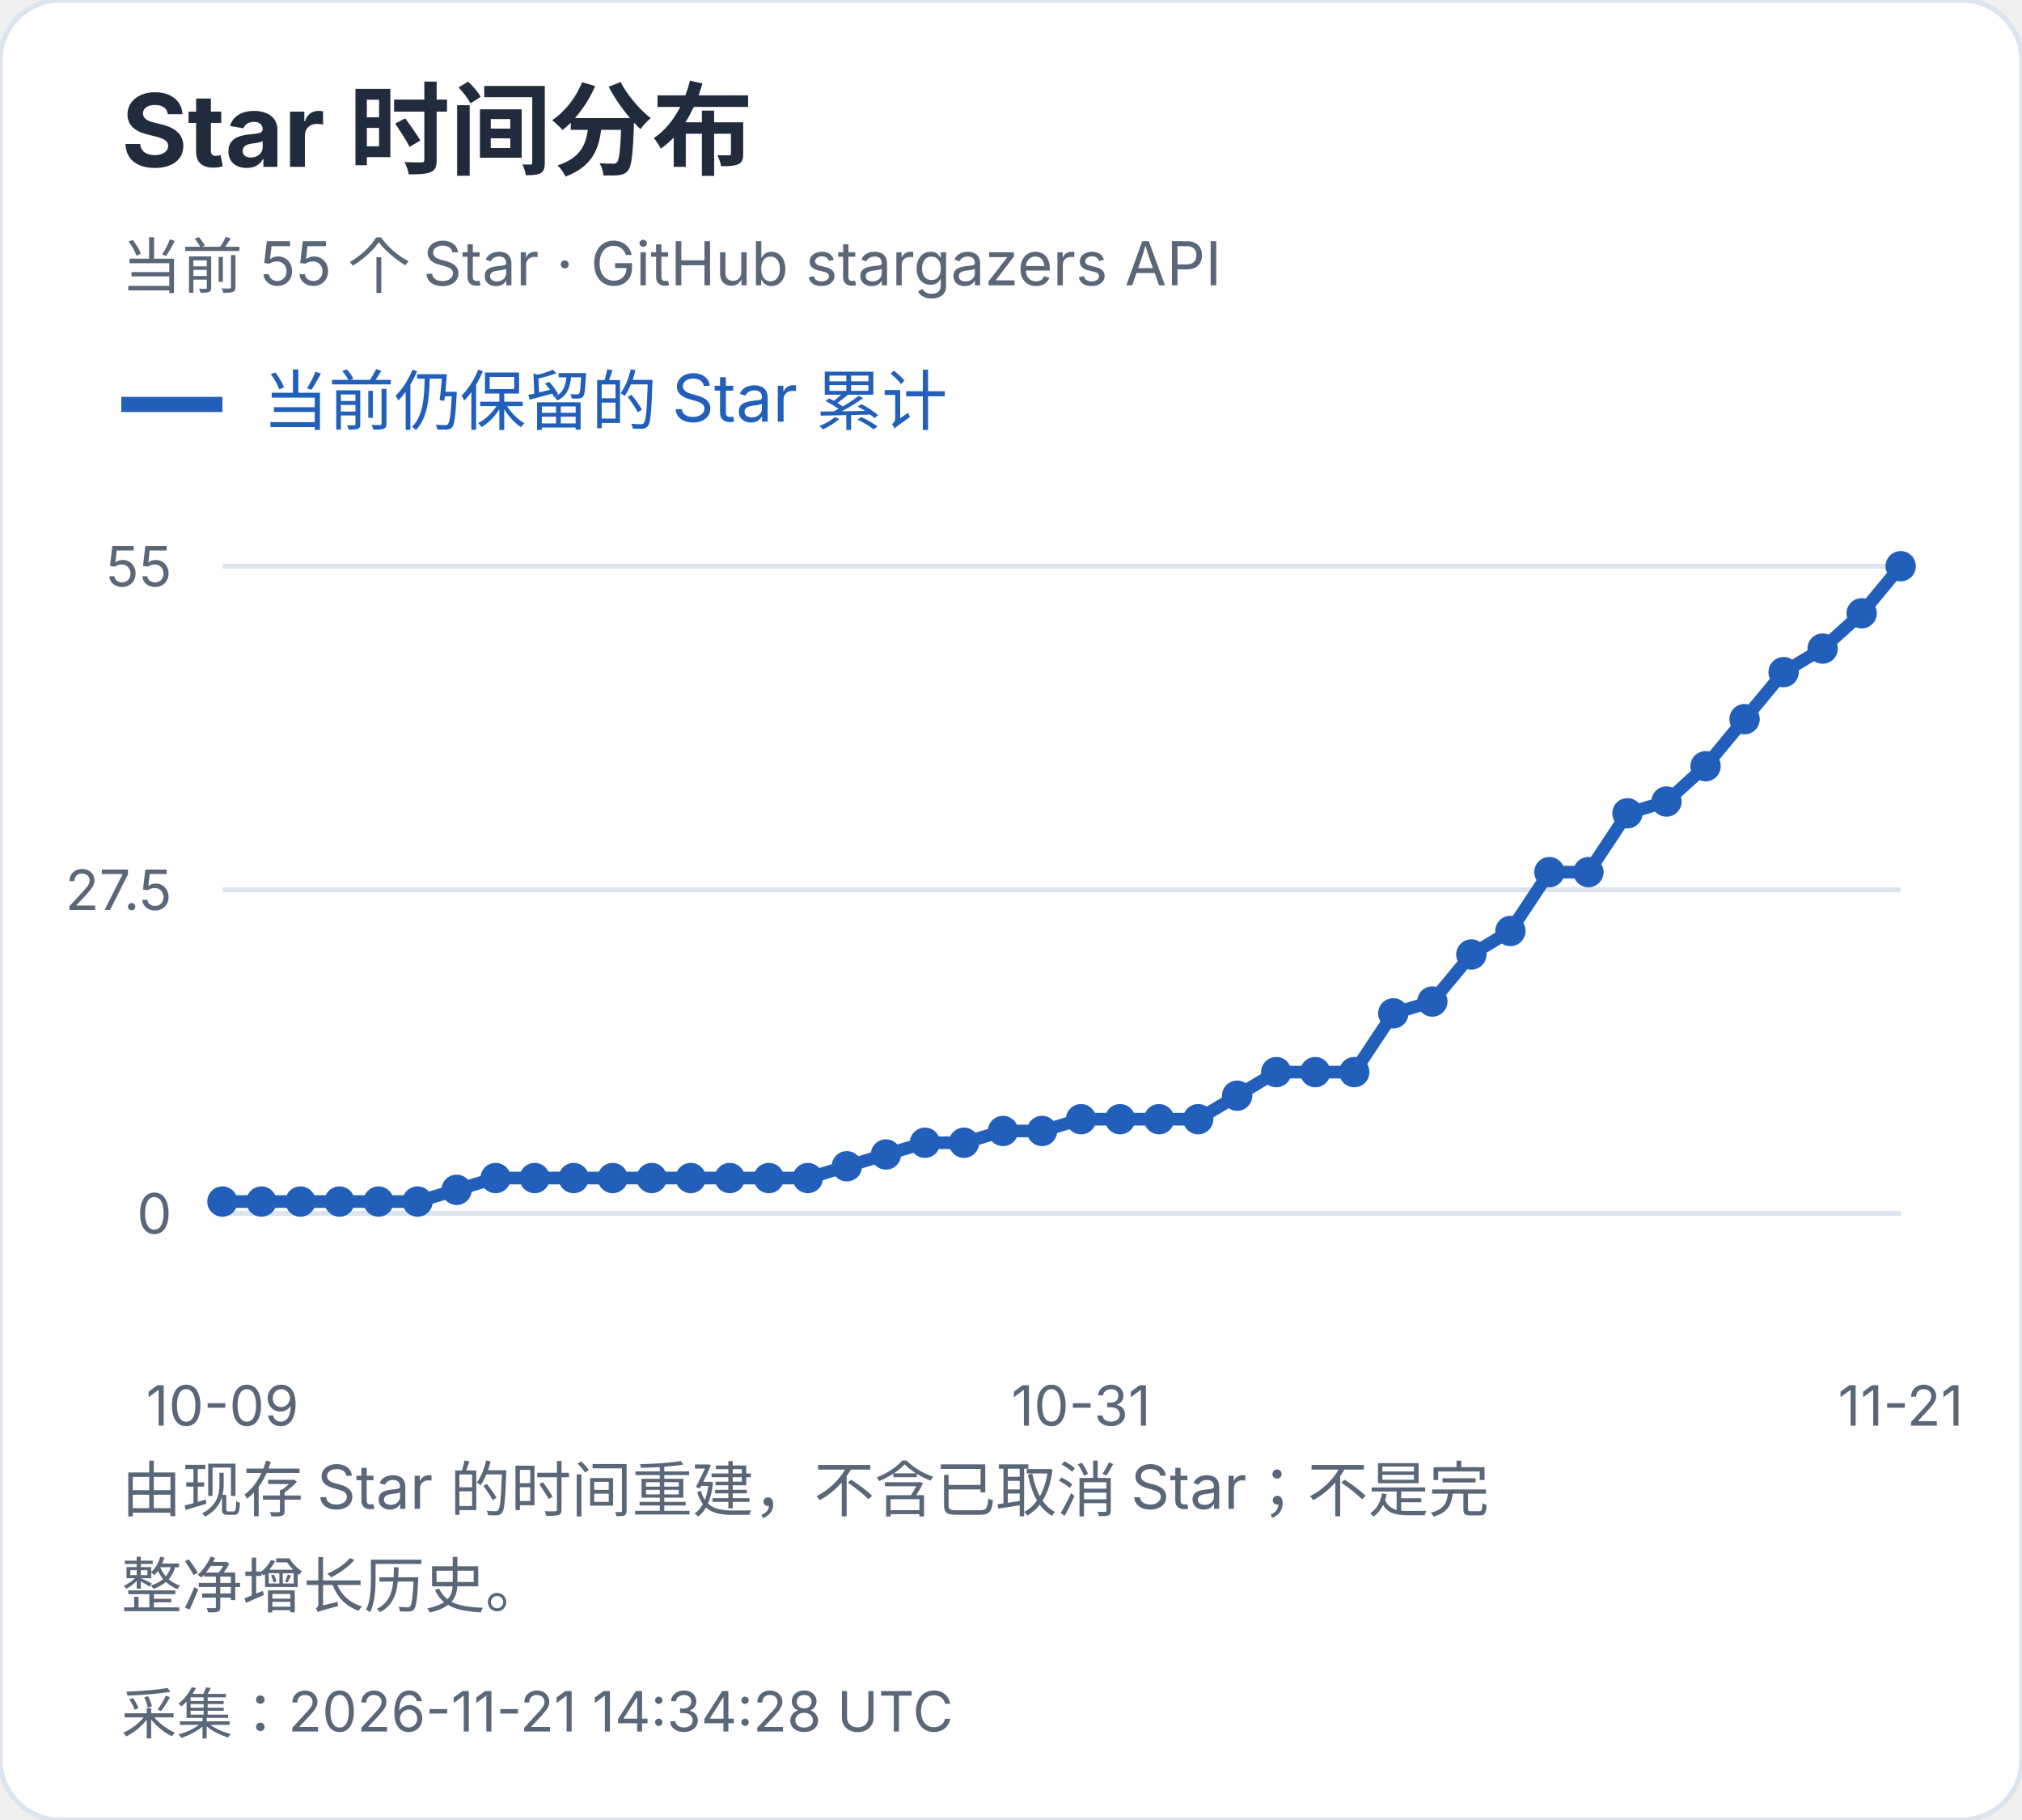
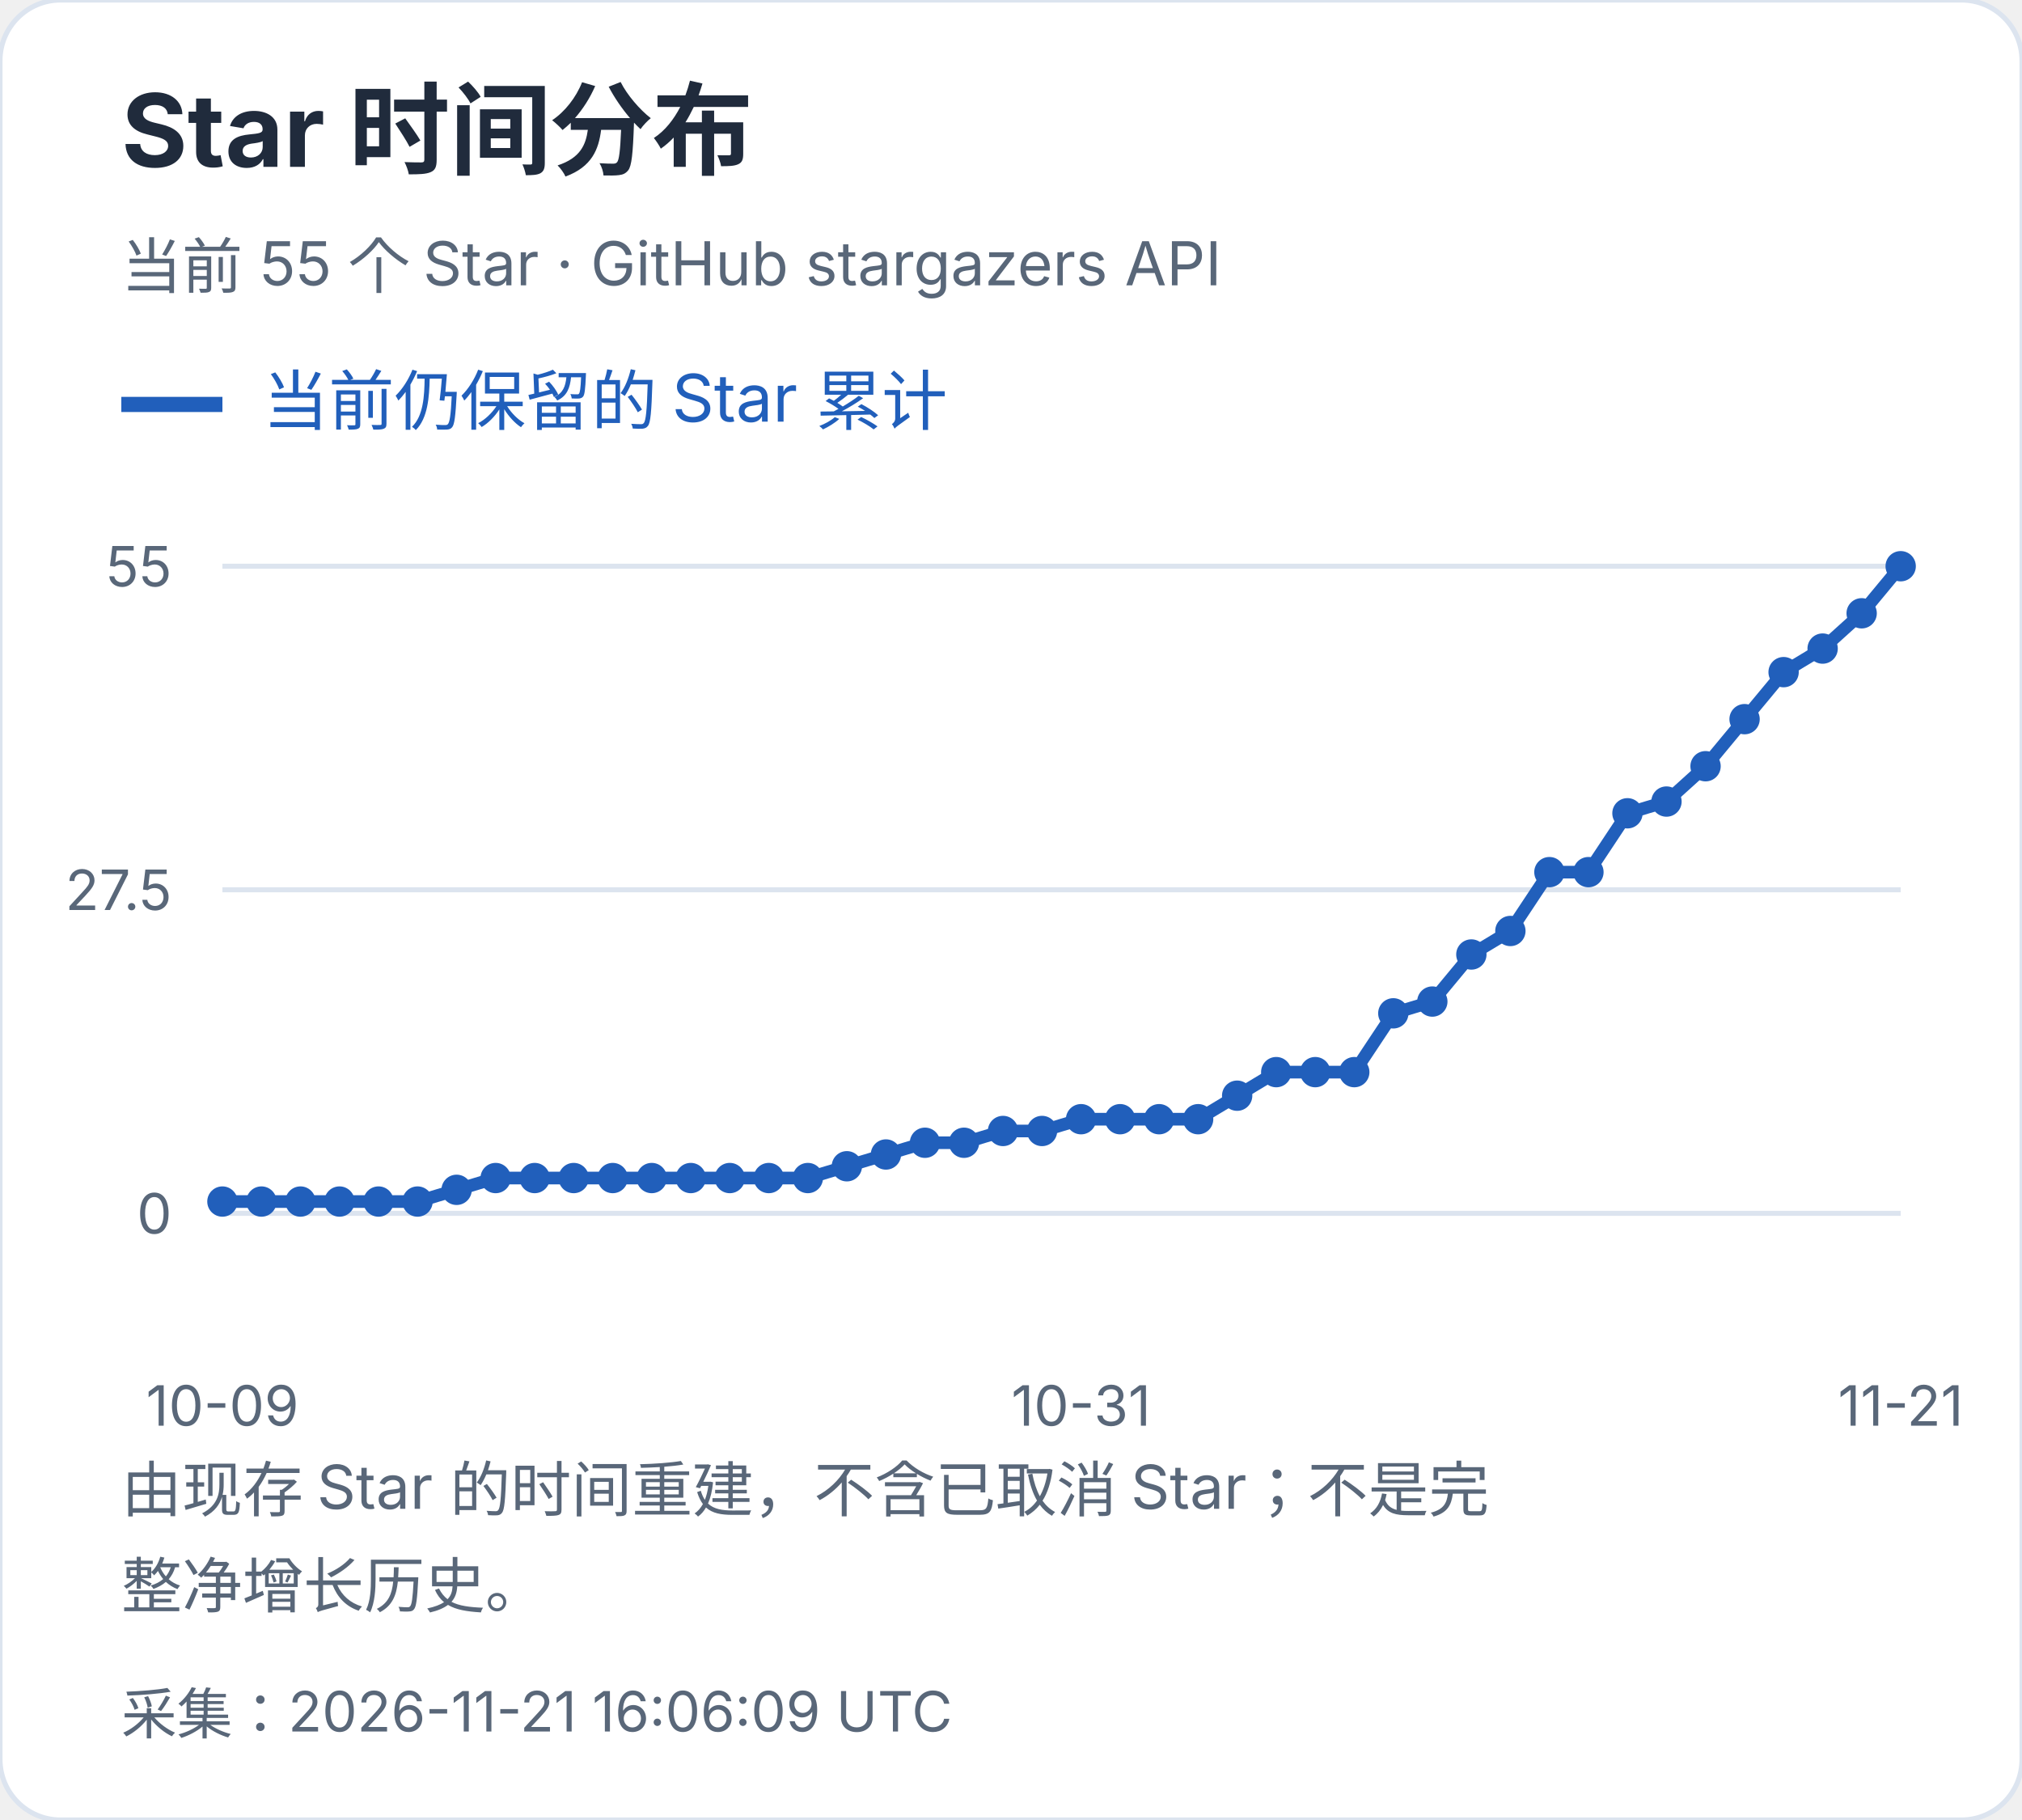
<svg xmlns="http://www.w3.org/2000/svg" width="400" height="360" viewBox="0 0 400 360" role="img" aria-label="Star 时间分布">
  <style>text{font-family:-apple-system,BlinkMacSystemFont,"Segoe UI","PingFang SC","Microsoft YaHei",sans-serif;font-variant-numeric:tabular-nums}</style>
  <rect width="400" height="360" rx="12" fill="white" stroke="#dce4ef" />
  <text x="24" y="33" font-size="20" fill="#202b3c" font-weight="650" text-anchor="start">Star 时间分布</text>
  <text x="24" y="57" font-size="12" fill="#596779" font-weight="400" text-anchor="start">当前 55 个 Star · GitHub stargazers API</text>
  <path d="M24 80h20" stroke="#215fbb" stroke-width="3" />
  <text x="52" y="84" font-size="13" fill="#215fbb" font-weight="400" text-anchor="start">当前仍保留的 Star 累计</text>
  <path d="M44 240.0H376" stroke="#dce4ef" />
  <text x="34" y="244.0" font-size="11" fill="#596779" font-weight="400" text-anchor="end">0</text>
  <path d="M44 176.0H376" stroke="#dce4ef" />
  <text x="34" y="180.0" font-size="11" fill="#596779" font-weight="400" text-anchor="end">27.5</text>
  <path d="M44 112.0H376" stroke="#dce4ef" />
  <text x="34" y="116.0" font-size="11" fill="#596779" font-weight="400" text-anchor="end">55</text>
  <circle cx="44.00" cy="237.67" r="3" fill="#215fbb" />
  <circle cx="51.72" cy="237.67" r="3" fill="#215fbb" />
  <circle cx="59.44" cy="237.67" r="3" fill="#215fbb" />
  <circle cx="67.16" cy="237.67" r="3" fill="#215fbb" />
  <circle cx="74.88" cy="237.67" r="3" fill="#215fbb" />
  <circle cx="82.60" cy="237.67" r="3" fill="#215fbb" />
  <circle cx="90.33" cy="235.35" r="3" fill="#215fbb" />
  <circle cx="98.05" cy="233.02" r="3" fill="#215fbb" />
  <circle cx="105.77" cy="233.02" r="3" fill="#215fbb" />
  <circle cx="113.49" cy="233.02" r="3" fill="#215fbb" />
  <circle cx="121.21" cy="233.02" r="3" fill="#215fbb" />
  <circle cx="128.93" cy="233.02" r="3" fill="#215fbb" />
  <circle cx="136.65" cy="233.02" r="3" fill="#215fbb" />
  <circle cx="144.37" cy="233.02" r="3" fill="#215fbb" />
  <circle cx="152.09" cy="233.02" r="3" fill="#215fbb" />
  <circle cx="159.81" cy="233.02" r="3" fill="#215fbb" />
  <circle cx="167.53" cy="230.69" r="3" fill="#215fbb" />
  <circle cx="175.26" cy="228.36" r="3" fill="#215fbb" />
  <circle cx="182.98" cy="226.04" r="3" fill="#215fbb" />
  <circle cx="190.70" cy="226.04" r="3" fill="#215fbb" />
  <circle cx="198.42" cy="223.71" r="3" fill="#215fbb" />
  <circle cx="206.14" cy="223.71" r="3" fill="#215fbb" />
  <circle cx="213.86" cy="221.38" r="3" fill="#215fbb" />
  <circle cx="221.58" cy="221.38" r="3" fill="#215fbb" />
  <circle cx="229.30" cy="221.38" r="3" fill="#215fbb" />
  <circle cx="237.02" cy="221.38" r="3" fill="#215fbb" />
  <circle cx="244.74" cy="216.73" r="3" fill="#215fbb" />
  <circle cx="252.47" cy="212.07" r="3" fill="#215fbb" />
  <circle cx="260.19" cy="212.07" r="3" fill="#215fbb" />
  <circle cx="267.91" cy="212.07" r="3" fill="#215fbb" />
  <circle cx="275.63" cy="200.44" r="3" fill="#215fbb" />
  <circle cx="283.35" cy="198.11" r="3" fill="#215fbb" />
  <circle cx="291.07" cy="188.80" r="3" fill="#215fbb" />
  <circle cx="298.79" cy="184.15" r="3" fill="#215fbb" />
  <circle cx="306.51" cy="172.51" r="3" fill="#215fbb" />
  <circle cx="314.23" cy="172.51" r="3" fill="#215fbb" />
  <circle cx="321.95" cy="160.87" r="3" fill="#215fbb" />
  <circle cx="329.67" cy="158.55" r="3" fill="#215fbb" />
  <circle cx="337.40" cy="151.56" r="3" fill="#215fbb" />
  <circle cx="345.12" cy="142.25" r="3" fill="#215fbb" />
  <circle cx="352.84" cy="132.95" r="3" fill="#215fbb" />
  <circle cx="360.56" cy="128.29" r="3" fill="#215fbb" />
  <circle cx="368.28" cy="121.31" r="3" fill="#215fbb" />
  <circle cx="376.00" cy="112.00" r="3" fill="#215fbb" />
  <polyline points="44.00,237.67 51.72,237.67 59.44,237.67 67.16,237.67 74.88,237.67 82.60,237.67 90.33,235.35 98.05,233.02 105.77,233.02 113.49,233.02 121.21,233.02 128.93,233.02 136.65,233.02 144.37,233.02 152.09,233.02 159.81,233.02 167.53,230.69 175.26,228.36 182.98,226.04 190.70,226.04 198.42,223.71 206.14,223.71 213.86,221.38 221.58,221.38 229.30,221.38 237.02,221.38 244.74,216.73 252.47,212.07 260.19,212.07 267.91,212.07 275.63,200.44 283.35,198.11 291.07,188.80 298.79,184.15 306.51,172.51 314.23,172.51 321.95,160.87 329.67,158.55 337.40,151.56 345.12,142.25 352.84,132.95 360.56,128.29 368.28,121.31 376.00,112.00" fill="none" stroke="#215fbb" stroke-width="2.5" />
  <text x="44.0" y="282" font-size="11" fill="#596779" font-weight="400" text-anchor="middle">10-09</text>
  <text x="213.86" y="282" font-size="11" fill="#596779" font-weight="400" text-anchor="middle">10-31</text>
  <text x="376.0" y="282" font-size="11" fill="#596779" font-weight="400" text-anchor="middle">11-21</text>
  <text x="24" y="299" font-size="12" fill="#596779" font-weight="400" text-anchor="start">由现存 Star 的时间重建，不含已取消 Star；不是完</text>
  <text x="24" y="318" font-size="12" fill="#596779" font-weight="400" text-anchor="start">整净增长历史。</text>
-   <text x="24" y="343" font-size="11" fill="#596779" font-weight="400" text-anchor="start">采集：2026-11-21 14:34:28 UTC</text>
+   <text x="24" y="343" font-size="11" fill="#596779" font-weight="400" text-anchor="start">采集：2026-11-21 16:06:09 UTC</text>
</svg>
